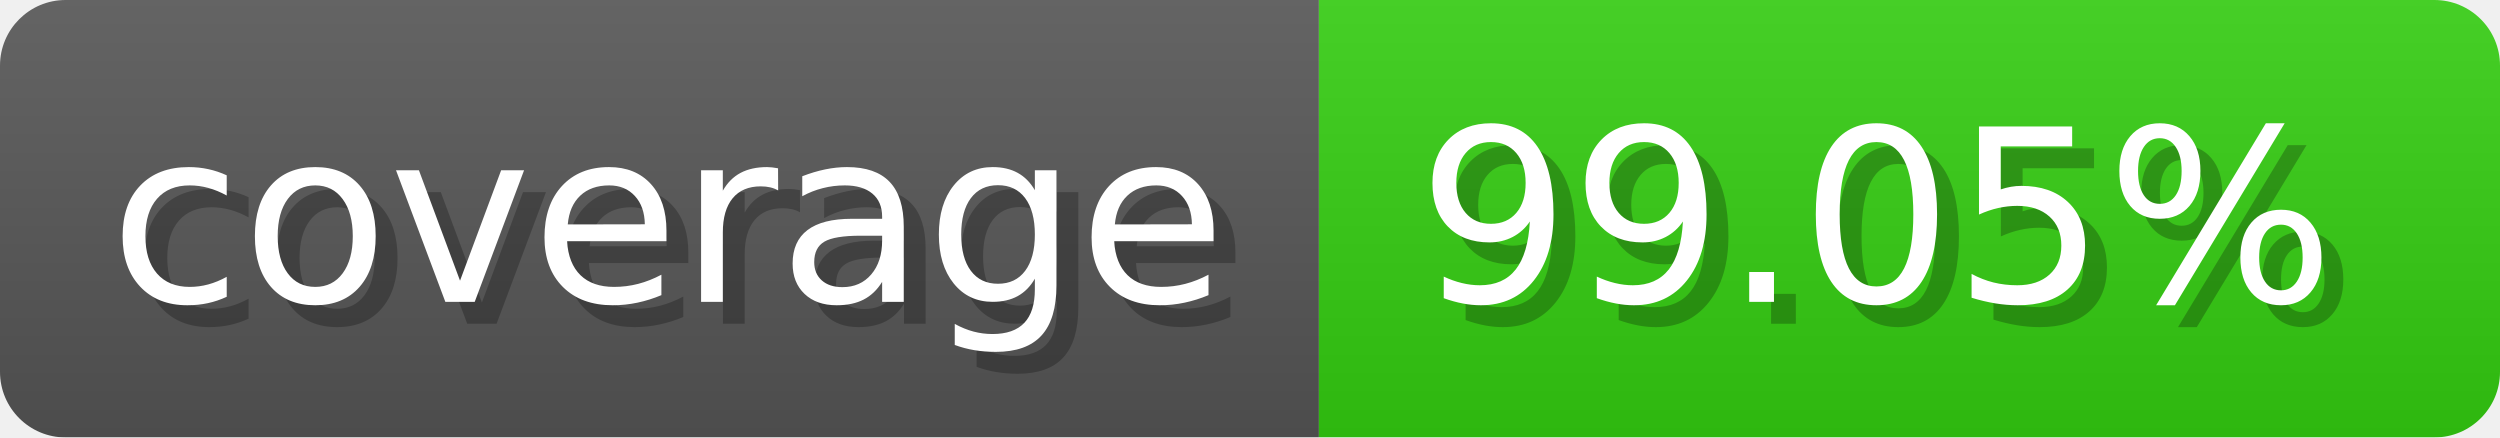
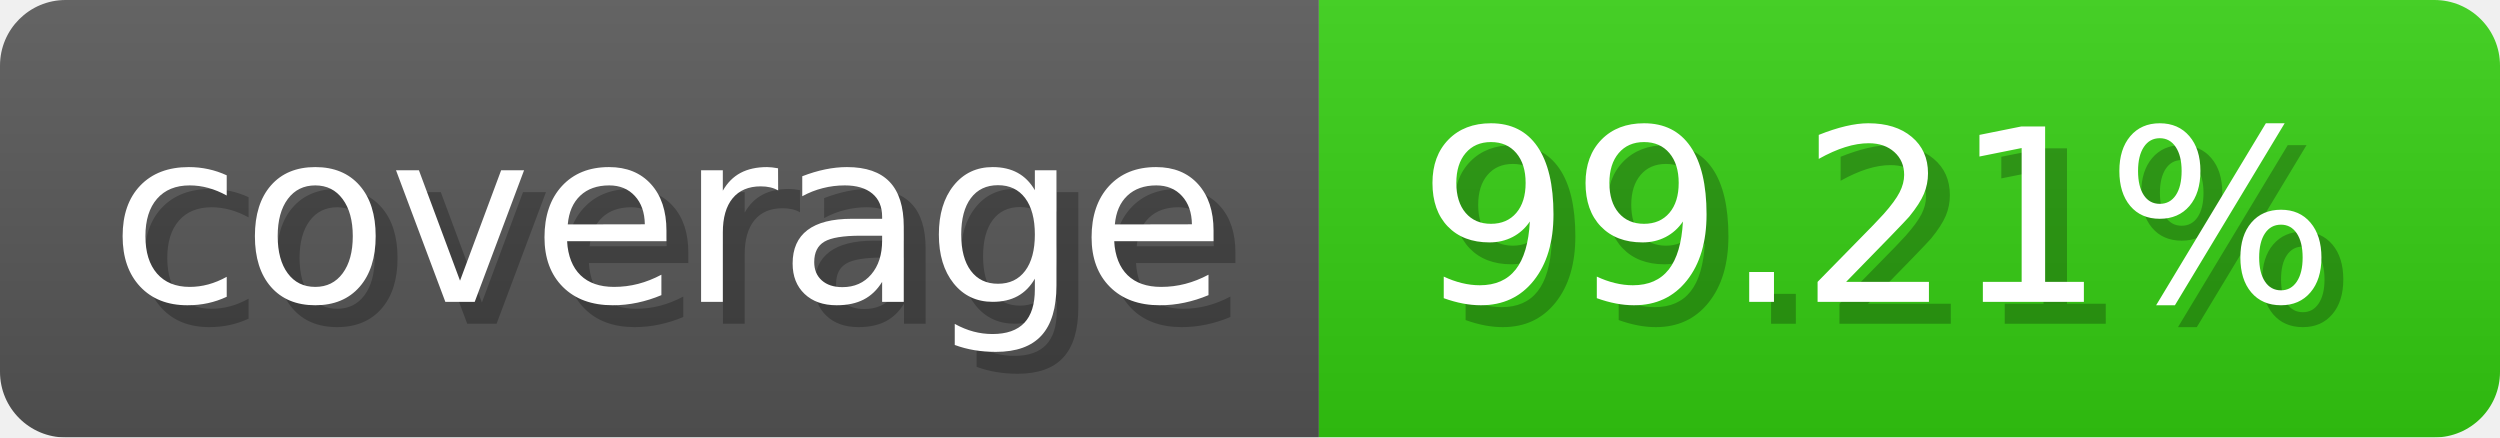
- <svg xmlns="http://www.w3.org/2000/svg" width="114.3" height="20" viewBox="0 0 1143 200" role="img" aria-label="coverage: 99.05%">
-   <linearGradient id="xtWMp" x2="0" y2="100%">
+ <svg xmlns="http://www.w3.org/2000/svg" width="114.3" height="20" viewBox="0 0 1143 200" role="img" aria-label="coverage: 99.21%">
+   <linearGradient id="ZoldS" x2="0" y2="100%">
    <stop offset="0" stop-opacity=".1" stop-color="#EEE" />
    <stop offset="1" stop-opacity=".1" />
  </linearGradient>
-   <mask id="JvDuu">
+   <mask id="RBAds">
    <rect width="1143" height="200" rx="30" fill="#FFF" />
  </mask>
-   <g mask="url(#JvDuu)">
+   <g mask="url(#RBAds)">
    <rect width="603" height="200" fill="#555" />
    <rect width="540" height="200" fill="#3C1" x="603" />
-     <rect width="1143" height="200" fill="url(#xtWMp)" />
+     <rect width="1143" height="200" fill="url(#ZoldS)" />
  </g>
  <g aria-hidden="true" fill="#fff" text-anchor="start" font-family="Verdana,DejaVu Sans,sans-serif" font-size="110">
    <text x="60" y="148" textLength="503" fill="#000" opacity="0.25">coverage</text>
    <text x="50" y="138" textLength="503">coverage</text>
-     <text x="658" y="148" textLength="440" fill="#000" opacity="0.25">99.05%</text>
-     <text x="648" y="138" textLength="440">99.05%</text>
+     <text x="658" y="148" textLength="440" fill="#000" opacity="0.25">99.21%</text>
+     <text x="648" y="138" textLength="440">99.21%</text>
  </g>
</svg>
